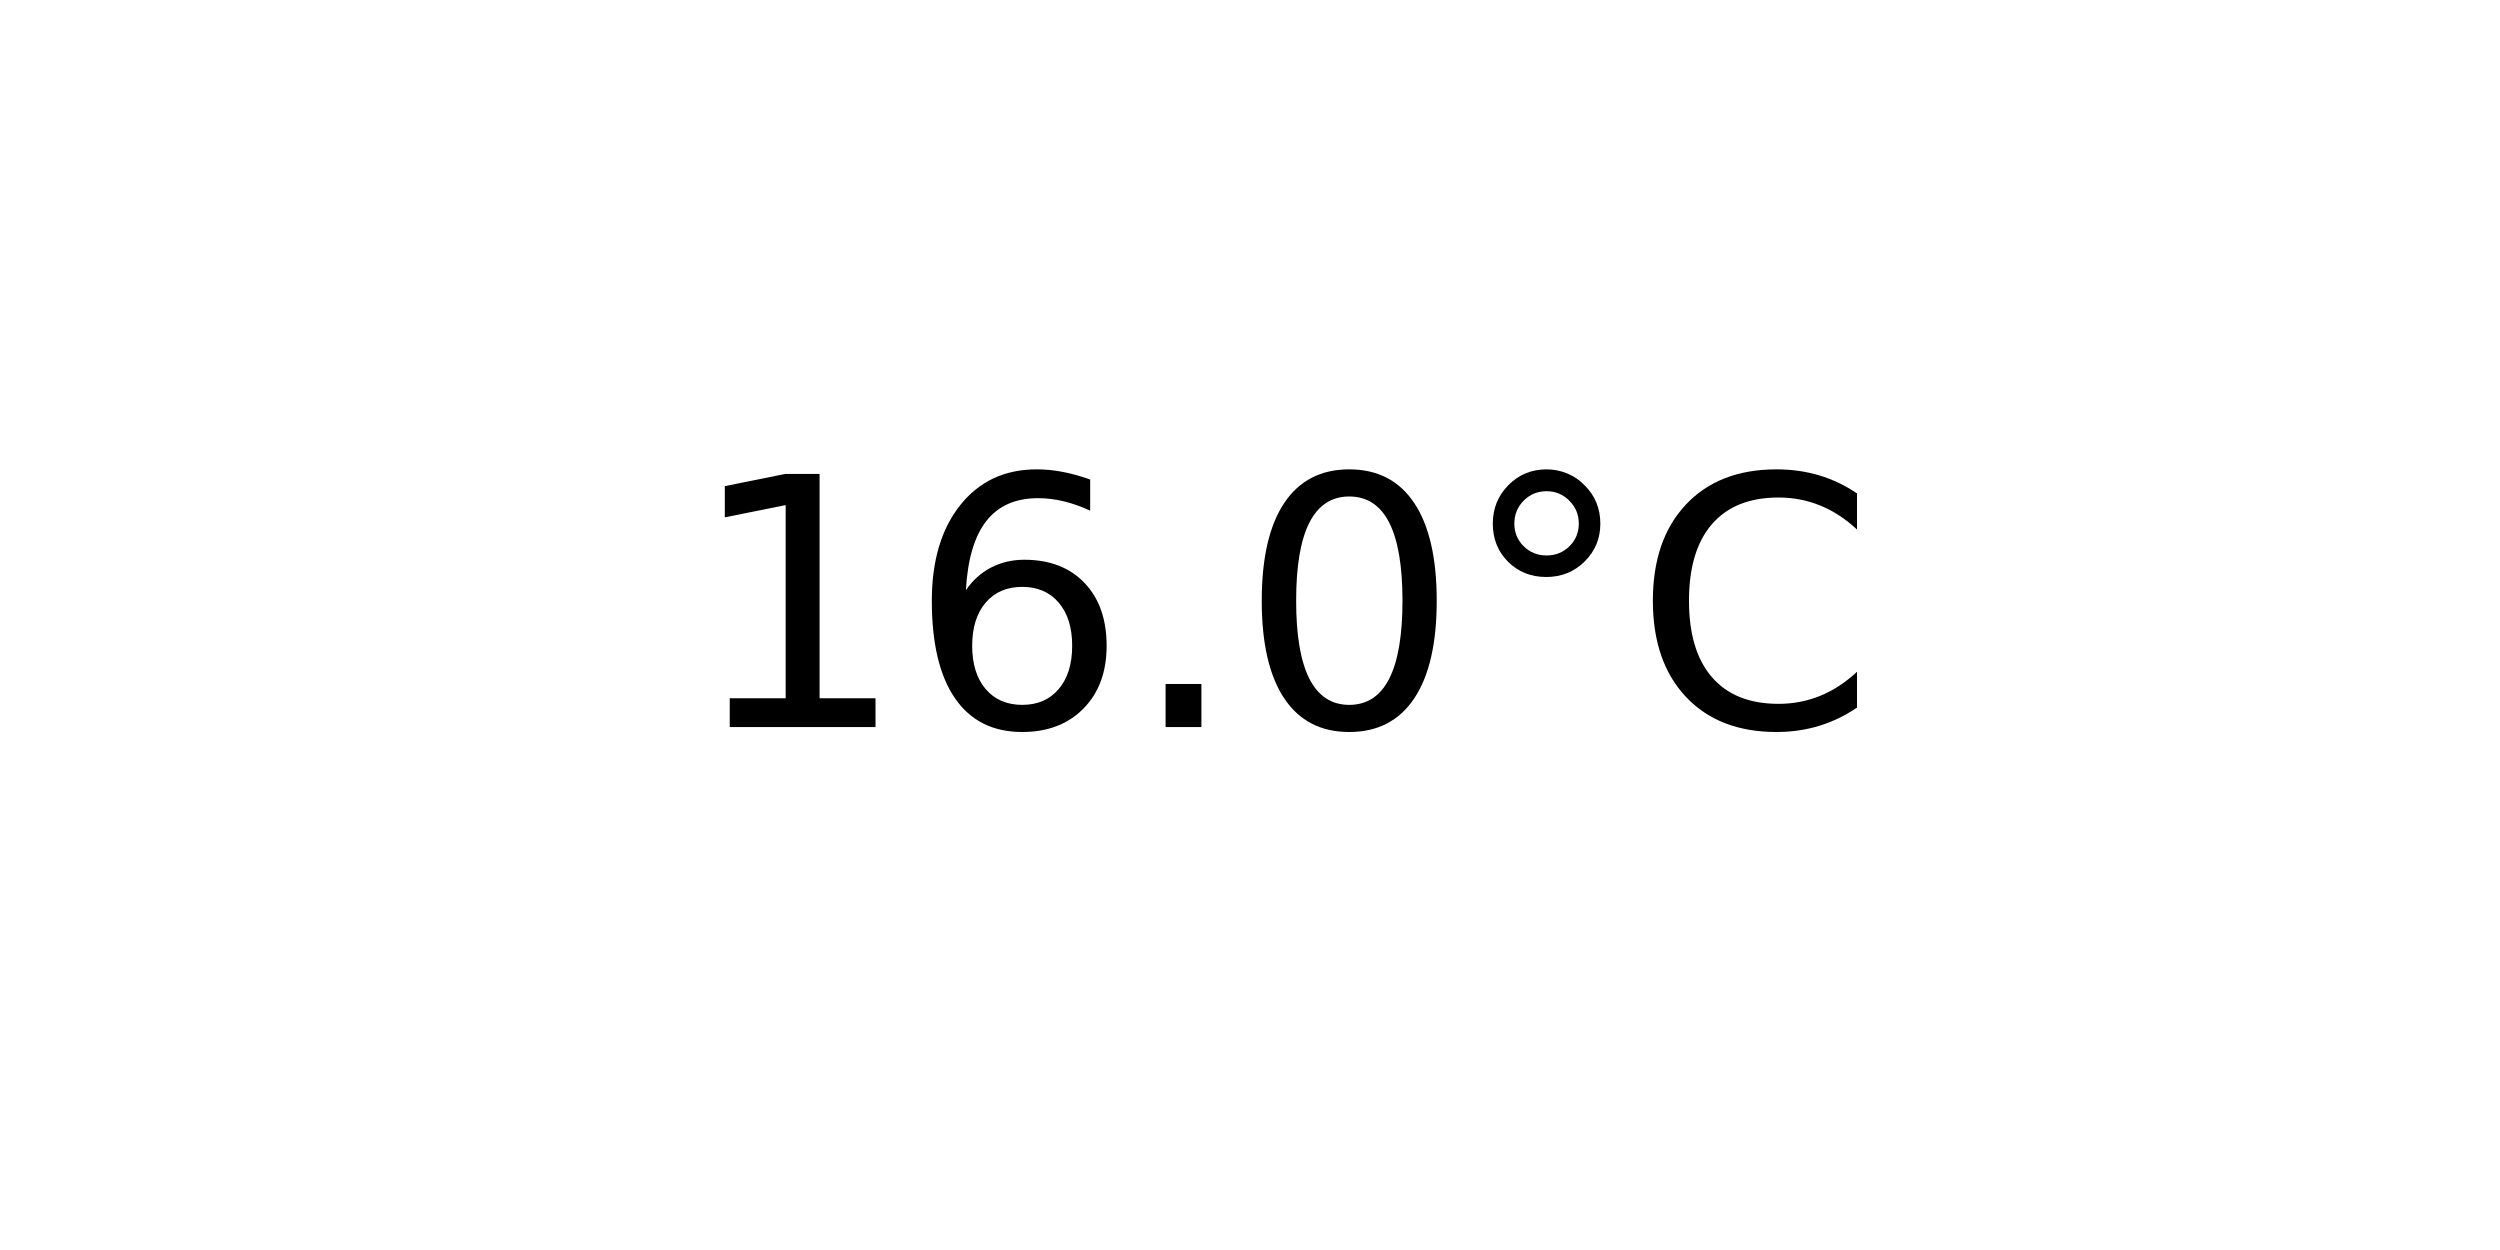
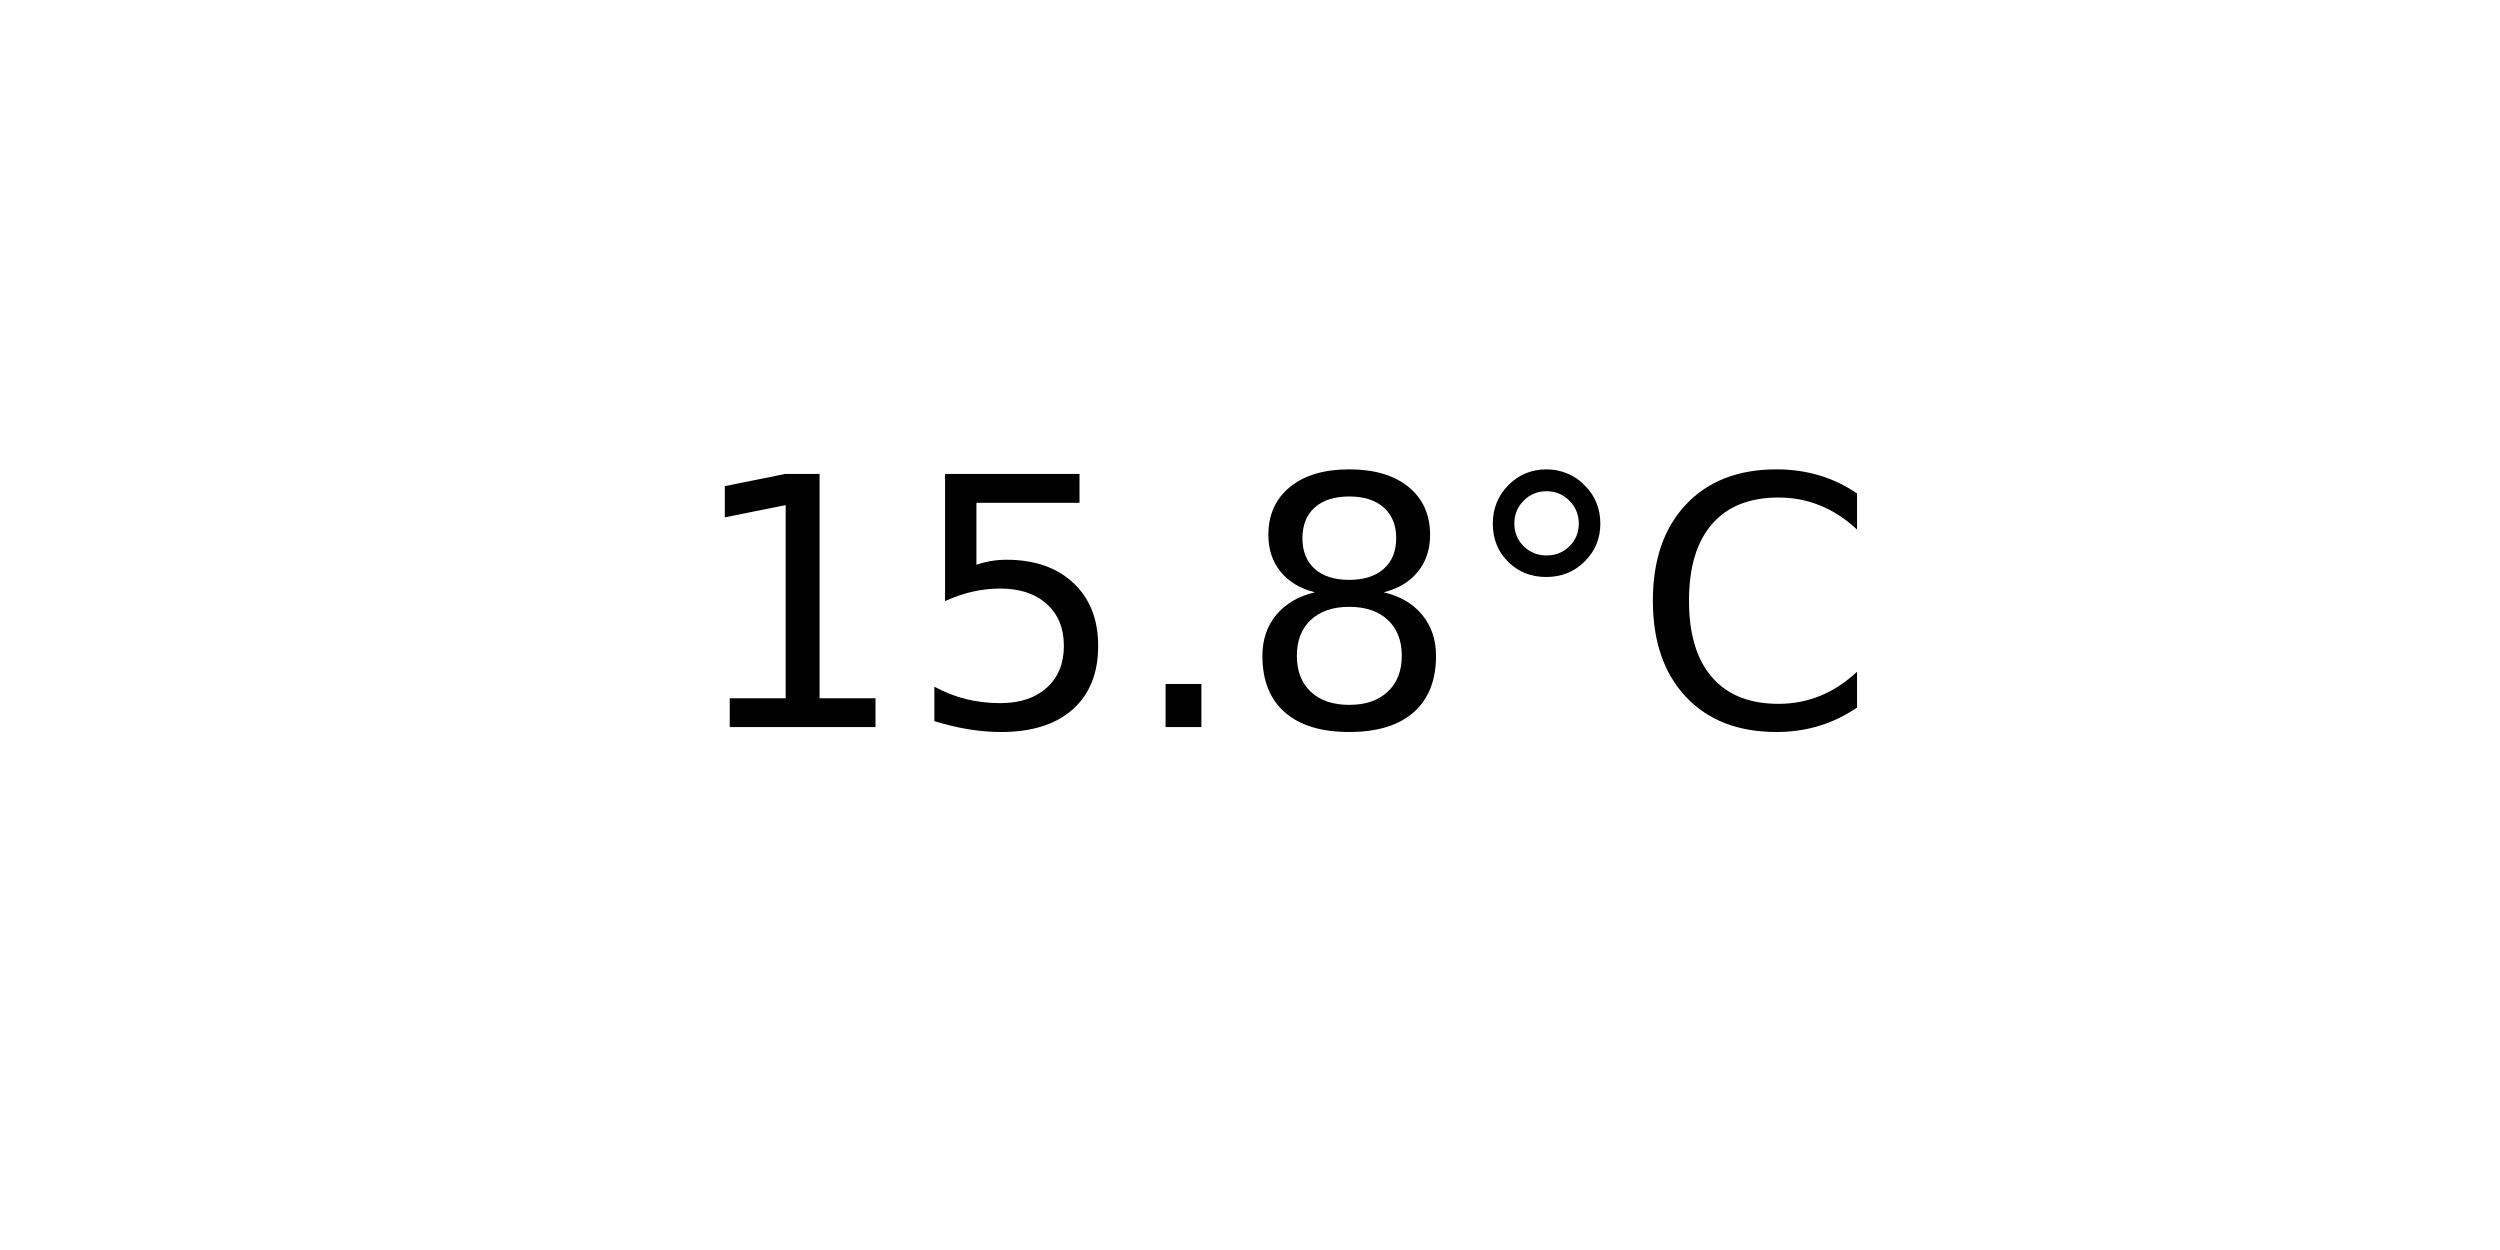
<svg xmlns="http://www.w3.org/2000/svg" xmlns:xlink="http://www.w3.org/1999/xlink" width="72pt" height="36pt" viewBox="0 0 72 36" version="1.1">
  <defs>
    <style type="text/css">*{stroke-linejoin: round; stroke-linecap: butt}</style>
  </defs>
  <g id="figure_1">
    <g id="axes_1">
      <g id="text_1">
        <g transform="translate(19.77578 20.93937) scale(0.1 -0.1)">
          <defs>
            <path id="DejaVuSans-31" d="M 794 531  L 1825 531  L 1825 4091  L 703 3866  L 703 4441  L 1819 4666  L 2450 4666  L 2450 531  L 3481 531  L 3481 0  L 794 0  L 794 531  z " transform="scale(0.015625)" />
-             <path id="DejaVuSans-36" d="M 2113 2584  Q 1688 2584 1439 2293  Q 1191 2003 1191 1497  Q 1191 994 1439 701  Q 1688 409 2113 409  Q 2538 409 2786 701  Q 3034 994 3034 1497  Q 3034 2003 2786 2293  Q 2538 2584 2113 2584  z M 3366 4563  L 3366 3988  Q 3128 4100 2886 4159  Q 2644 4219 2406 4219  Q 1781 4219 1451 3797  Q 1122 3375 1075 2522  Q 1259 2794 1537 2939  Q 1816 3084 2150 3084  Q 2853 3084 3261 2657  Q 3669 2231 3669 1497  Q 3669 778 3244 343  Q 2819 -91 2113 -91  Q 1303 -91 875 529  Q 447 1150 447 2328  Q 447 3434 972 4092  Q 1497 4750 2381 4750  Q 2619 4750 2861 4703  Q 3103 4656 3366 4563  z " transform="scale(0.015625)" />
+             <path id="DejaVuSans-35" d="M 691 4666  L 3169 4666  L 3169 4134  L 1269 4134  L 1269 2991  Q 1406 3038 1543 3061  Q 1681 3084 1819 3084  Q 2600 3084 3056 2656  Q 3513 2228 3513 1497  Q 3513 744 3044 326  Q 2575 -91 1722 -91  Q 1428 -91 1123 -41  Q 819 9 494 109  L 494 744  Q 775 591 1075 516  Q 1375 441 1709 441  Q 2250 441 2565 725  Q 2881 1009 2881 1497  Q 2881 1984 2565 2268  Q 2250 2553 1709 2553  Q 1456 2553 1204 2497  Q 953 2441 691 2322  L 691 4666  z " transform="scale(0.015625)" />
            <path id="DejaVuSans-2e" d="M 684 794  L 1344 794  L 1344 0  L 684 0  L 684 794  z " transform="scale(0.015625)" />
-             <path id="DejaVuSans-30" d="M 2034 4250  Q 1547 4250 1301 3770  Q 1056 3291 1056 2328  Q 1056 1369 1301 889  Q 1547 409 2034 409  Q 2525 409 2770 889  Q 3016 1369 3016 2328  Q 3016 3291 2770 3770  Q 2525 4250 2034 4250  z M 2034 4750  Q 2819 4750 3233 4129  Q 3647 3509 3647 2328  Q 3647 1150 3233 529  Q 2819 -91 2034 -91  Q 1250 -91 836 529  Q 422 1150 422 2328  Q 422 3509 836 4129  Q 1250 4750 2034 4750  z " transform="scale(0.015625)" />
+             <path id="DejaVuSans-38" d="M 2034 2216  Q 1584 2216 1326 1975  Q 1069 1734 1069 1313  Q 1069 891 1326 650  Q 1584 409 2034 409  Q 2484 409 2743 651  Q 3003 894 3003 1313  Q 3003 1734 2745 1975  Q 2488 2216 2034 2216  z M 1403 2484  Q 997 2584 770 2862  Q 544 3141 544 3541  Q 544 4100 942 4425  Q 1341 4750 2034 4750  Q 2731 4750 3128 4425  Q 3525 4100 3525 3541  Q 3525 3141 3298 2862  Q 3072 2584 2669 2484  Q 3125 2378 3379 2068  Q 3634 1759 3634 1313  Q 3634 634 3220 271  Q 2806 -91 2034 -91  Q 1263 -91 848 271  Q 434 634 434 1313  Q 434 1759 690 2068  Q 947 2378 1403 2484  z M 1172 3481  Q 1172 3119 1398 2916  Q 1625 2713 2034 2713  Q 2441 2713 2670 2916  Q 2900 3119 2900 3481  Q 2900 3844 2670 4047  Q 2441 4250 2034 4250  Q 1625 4250 1398 4047  Q 1172 3844 1172 3481  z " transform="scale(0.015625)" />
            <path id="DejaVuSans-b0" d="M 1600 4347  Q 1350 4347 1178 4173  Q 1006 4000 1006 3750  Q 1006 3503 1178 3333  Q 1350 3163 1600 3163  Q 1850 3163 2022 3333  Q 2194 3503 2194 3750  Q 2194 3997 2020 4172  Q 1847 4347 1600 4347  z M 1600 4750  Q 1800 4750 1984 4673  Q 2169 4597 2303 4453  Q 2447 4313 2519 4134  Q 2591 3956 2591 3750  Q 2591 3338 2302 3052  Q 2013 2766 1594 2766  Q 1172 2766 890 3047  Q 609 3328 609 3750  Q 609 4169 896 4459  Q 1184 4750 1600 4750  z " transform="scale(0.015625)" />
            <path id="DejaVuSans-43" d="M 4122 4306  L 4122 3641  Q 3803 3938 3442 4084  Q 3081 4231 2675 4231  Q 1875 4231 1450 3742  Q 1025 3253 1025 2328  Q 1025 1406 1450 917  Q 1875 428 2675 428  Q 3081 428 3442 575  Q 3803 722 4122 1019  L 4122 359  Q 3791 134 3420 21  Q 3050 -91 2638 -91  Q 1578 -91 968 557  Q 359 1206 359 2328  Q 359 3453 968 4101  Q 1578 4750 2638 4750  Q 3056 4750 3426 4639  Q 3797 4528 4122 4306  z " transform="scale(0.015625)" />
          </defs>
          <use xlink:href="#DejaVuSans-31" />
-           <use xlink:href="#DejaVuSans-36" x="63.623" />
+           <use xlink:href="#DejaVuSans-35" x="63.623" />
          <use xlink:href="#DejaVuSans-2e" x="127.246" />
-           <use xlink:href="#DejaVuSans-30" x="159.033" />
+           <use xlink:href="#DejaVuSans-38" x="159.033" />
          <use xlink:href="#DejaVuSans-b0" x="222.656" />
          <use xlink:href="#DejaVuSans-43" x="272.656" />
        </g>
      </g>
    </g>
  </g>
</svg>
